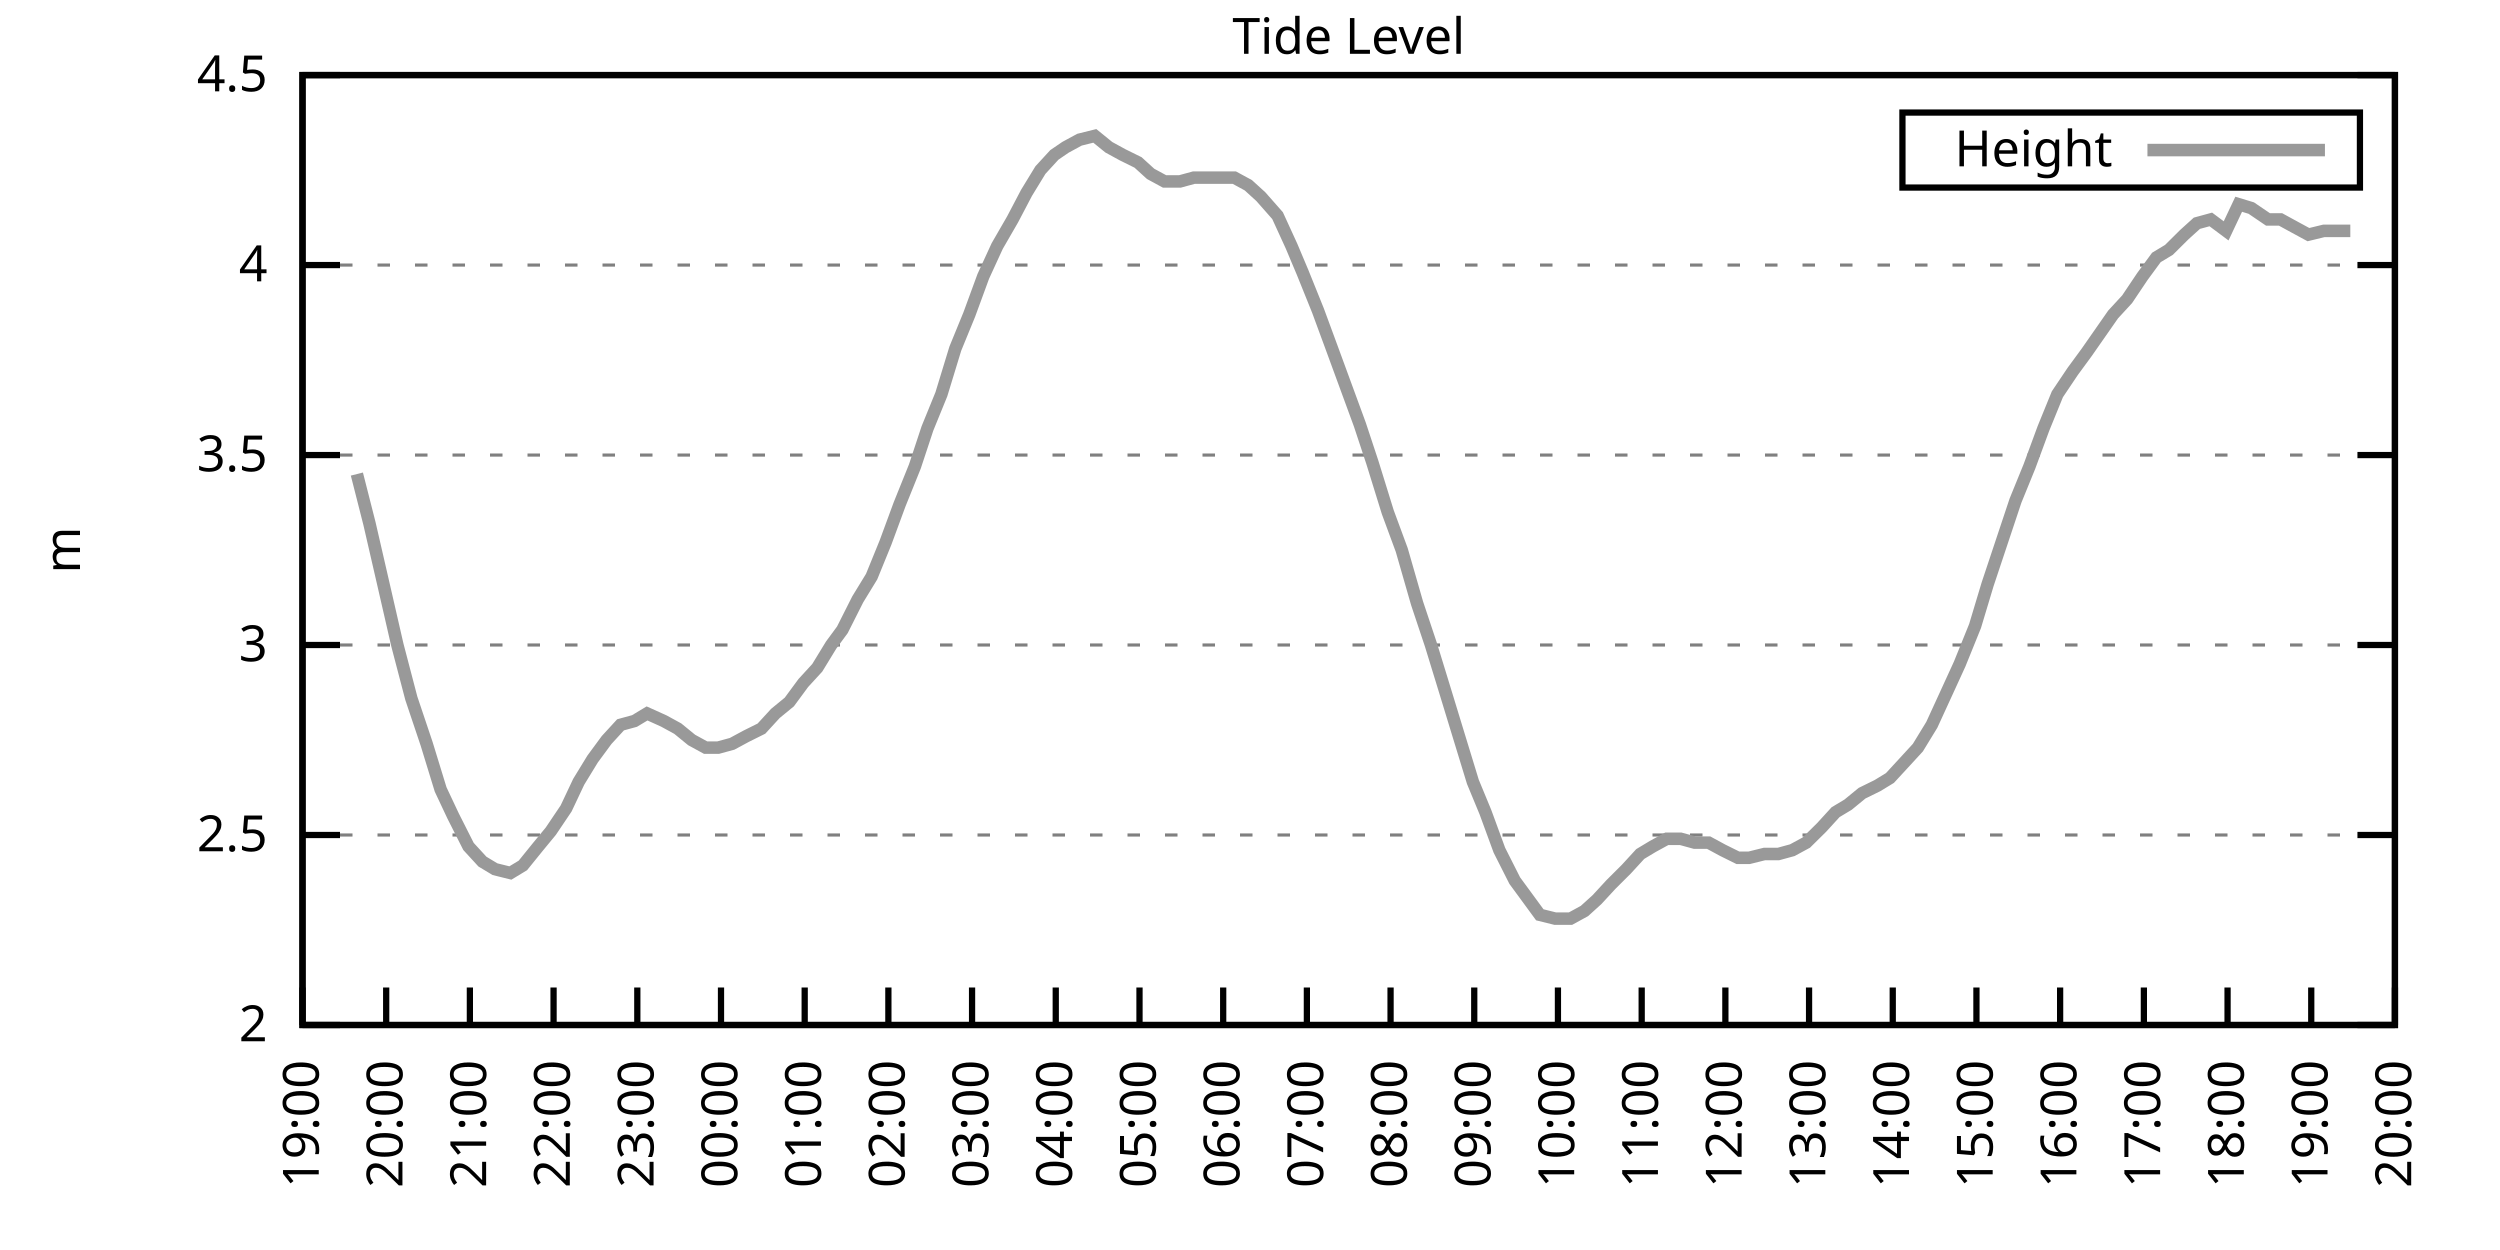
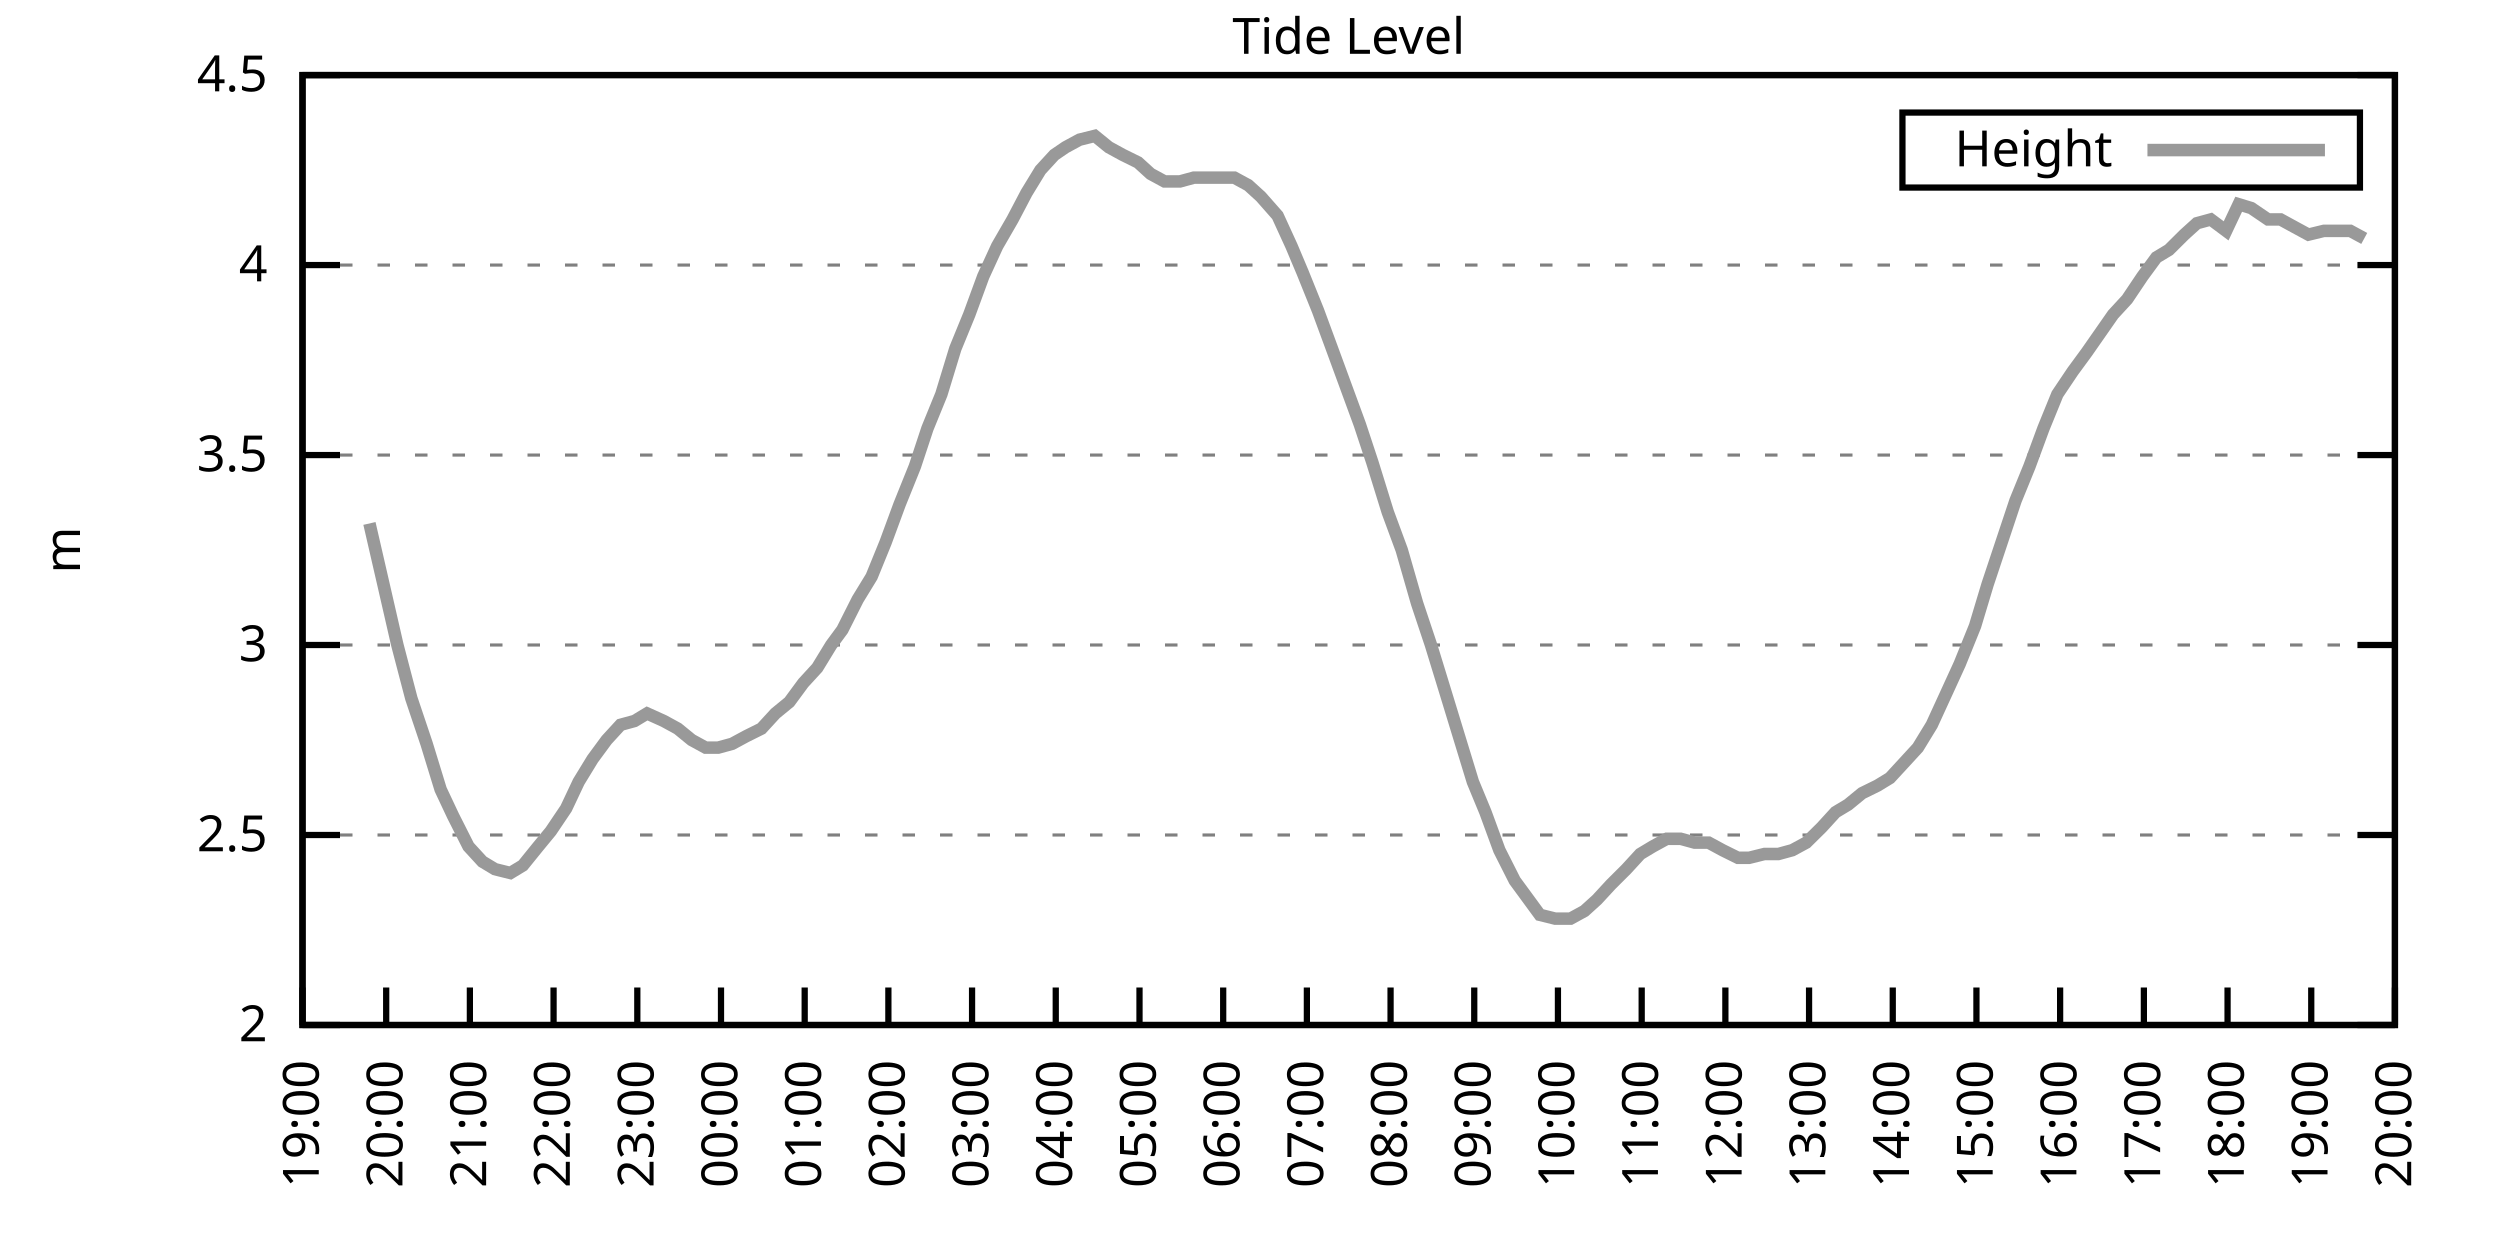
<svg xmlns="http://www.w3.org/2000/svg" xmlns:xlink="http://www.w3.org/1999/xlink" width="400" height="200" viewBox="0 0 400 200">
  <g id="gnuplot_canvas">
    <rect x="0" y="0" width="400" height="200" fill="none" />
    <defs>
      <circle id="gpDot" r="0.5" stroke-width="0.5" stroke="currentColor" />
      <path id="gpPt0" stroke-width="0.333" stroke="currentColor" d="M-1,0 h2 M0,-1 v2" />
      <path id="gpPt1" stroke-width="0.333" stroke="currentColor" d="M-1,-1 L1,1 M1,-1 L-1,1" />
      <path id="gpPt2" stroke-width="0.333" stroke="currentColor" d="M-1,0 L1,0 M0,-1 L0,1 M-1,-1 L1,1 M-1,1 L1,-1" />
      <rect id="gpPt3" stroke-width="0.333" stroke="currentColor" x="-1" y="-1" width="2" height="2" />
      <rect id="gpPt4" stroke-width="0.333" stroke="currentColor" fill="currentColor" x="-1" y="-1" width="2" height="2" />
      <circle id="gpPt5" stroke-width="0.333" stroke="currentColor" cx="0" cy="0" r="1" />
      <use xlink:href="#gpPt5" id="gpPt6" fill="currentColor" stroke="none" />
      <path id="gpPt7" stroke-width="0.333" stroke="currentColor" d="M0,-1.33 L-1.33,0.67 L1.33,0.67 z" />
      <use xlink:href="#gpPt7" id="gpPt8" fill="currentColor" stroke="none" />
      <use xlink:href="#gpPt7" id="gpPt9" stroke="currentColor" transform="rotate(180)" />
      <use xlink:href="#gpPt9" id="gpPt10" fill="currentColor" stroke="none" />
      <use xlink:href="#gpPt3" id="gpPt11" stroke="currentColor" transform="rotate(45)" />
      <use xlink:href="#gpPt11" id="gpPt12" fill="currentColor" stroke="none" />
      <path id="gpPt13" stroke-width="0.333" stroke="currentColor" d="M0,1.330 L1.265,0.411 L0.782,-1.067 L-0.782,-1.076 L-1.265,0.411 z" />
      <use xlink:href="#gpPt13" id="gpPt14" fill="currentColor" stroke="none" />
      <filter id="textbox" filterUnits="objectBoundingBox" x="0" y="0" height="1" width="1">
        <feFlood flood-color="white" flood-opacity="1" result="bgnd" />
        <feComposite in="SourceGraphic" in2="bgnd" operator="atop" />
      </filter>
      <filter id="greybox" filterUnits="objectBoundingBox" x="0" y="0" height="1" width="1">
        <feFlood flood-color="lightgrey" flood-opacity="1" result="grey" />
        <feComposite in="SourceGraphic" in2="grey" operator="atop" />
      </filter>
    </defs>
    <g fill="none" color="white" stroke="currentColor" stroke-width="1.00" stroke-linecap="butt" stroke-linejoin="miter">
</g>
    <g fill="none" color="black" stroke="currentColor" stroke-width="1.00" stroke-linecap="butt" stroke-linejoin="miter">
      <g stroke="none" shape-rendering="crispEdges">
        <polygon fill="rgb(255, 255, 255)" points="48.40,164.00 383.18,164.00 383.18,12.02 48.40,12.02 " />
      </g>
    </g>
    <g fill="none" color="black" stroke="currentColor" stroke-width="1.00" stroke-linecap="butt" stroke-linejoin="miter">
</g>
    <g fill="none" color="black" stroke="black" stroke-width="0.50" stroke-linecap="butt" stroke-linejoin="miter">
</g>
    <g fill="none" color="gray" stroke="currentColor" stroke-width="0.50" stroke-linecap="butt" stroke-linejoin="miter">
      <path stroke="gray" stroke-dasharray="2,4" class="gridline" d="M48.40,164.00 L383.19,164.00  " />
    </g>
    <g fill="none" color="gray" stroke="gray" stroke-width="1.00" stroke-linecap="butt" stroke-linejoin="miter">
</g>
    <g fill="none" color="black" stroke="currentColor" stroke-width="1.00" stroke-linecap="butt" stroke-linejoin="miter">
      <path stroke="black" d="M48.40,164.00 L54.40,164.00 M383.19,164.00 L377.19,164.00  " />
      <g transform="translate(42.80,166.60)" stroke="none" fill="black" font-family="Sans" font-size="8.00" text-anchor="end">
        <text>
          <tspan font-family="Sans"> 2</tspan>
        </text>
      </g>
    </g>
    <g fill="none" color="black" stroke="currentColor" stroke-width="1.00" stroke-linecap="butt" stroke-linejoin="miter">
</g>
    <g fill="none" color="black" stroke="black" stroke-width="0.50" stroke-linecap="butt" stroke-linejoin="miter">
</g>
    <g fill="none" color="gray" stroke="currentColor" stroke-width="0.50" stroke-linecap="butt" stroke-linejoin="miter">
      <path stroke="gray" stroke-dasharray="2,4" class="gridline" d="M48.40,133.60 L383.19,133.60  " />
    </g>
    <g fill="none" color="gray" stroke="gray" stroke-width="1.00" stroke-linecap="butt" stroke-linejoin="miter">
</g>
    <g fill="none" color="black" stroke="currentColor" stroke-width="1.00" stroke-linecap="butt" stroke-linejoin="miter">
      <path stroke="black" d="M48.40,133.60 L54.40,133.60 M383.19,133.60 L377.19,133.60  " />
      <g transform="translate(42.80,136.20)" stroke="none" fill="black" font-family="Sans" font-size="8.00" text-anchor="end">
        <text>
          <tspan font-family="Sans"> 2.5</tspan>
        </text>
      </g>
    </g>
    <g fill="none" color="black" stroke="currentColor" stroke-width="1.00" stroke-linecap="butt" stroke-linejoin="miter">
</g>
    <g fill="none" color="black" stroke="black" stroke-width="0.50" stroke-linecap="butt" stroke-linejoin="miter">
</g>
    <g fill="none" color="gray" stroke="currentColor" stroke-width="0.50" stroke-linecap="butt" stroke-linejoin="miter">
      <path stroke="gray" stroke-dasharray="2,4" class="gridline" d="M48.40,103.20 L383.19,103.20  " />
    </g>
    <g fill="none" color="gray" stroke="gray" stroke-width="1.00" stroke-linecap="butt" stroke-linejoin="miter">
</g>
    <g fill="none" color="black" stroke="currentColor" stroke-width="1.00" stroke-linecap="butt" stroke-linejoin="miter">
      <path stroke="black" d="M48.40,103.20 L54.40,103.20 M383.19,103.20 L377.19,103.20  " />
      <g transform="translate(42.80,105.80)" stroke="none" fill="black" font-family="Sans" font-size="8.00" text-anchor="end">
        <text>
          <tspan font-family="Sans"> 3</tspan>
        </text>
      </g>
    </g>
    <g fill="none" color="black" stroke="currentColor" stroke-width="1.00" stroke-linecap="butt" stroke-linejoin="miter">
</g>
    <g fill="none" color="black" stroke="black" stroke-width="0.50" stroke-linecap="butt" stroke-linejoin="miter">
</g>
    <g fill="none" color="gray" stroke="currentColor" stroke-width="0.50" stroke-linecap="butt" stroke-linejoin="miter">
      <path stroke="gray" stroke-dasharray="2,4" class="gridline" d="M48.40,72.81 L383.19,72.81  " />
    </g>
    <g fill="none" color="gray" stroke="gray" stroke-width="1.00" stroke-linecap="butt" stroke-linejoin="miter">
</g>
    <g fill="none" color="black" stroke="currentColor" stroke-width="1.00" stroke-linecap="butt" stroke-linejoin="miter">
      <path stroke="black" d="M48.40,72.81 L54.40,72.81 M383.19,72.81 L377.19,72.81  " />
      <g transform="translate(42.80,75.41)" stroke="none" fill="black" font-family="Sans" font-size="8.00" text-anchor="end">
        <text>
          <tspan font-family="Sans"> 3.5</tspan>
        </text>
      </g>
    </g>
    <g fill="none" color="black" stroke="currentColor" stroke-width="1.00" stroke-linecap="butt" stroke-linejoin="miter">
</g>
    <g fill="none" color="black" stroke="black" stroke-width="0.50" stroke-linecap="butt" stroke-linejoin="miter">
</g>
    <g fill="none" color="gray" stroke="currentColor" stroke-width="0.50" stroke-linecap="butt" stroke-linejoin="miter">
      <path stroke="gray" stroke-dasharray="2,4" class="gridline" d="M48.40,42.41 L383.19,42.41  " />
    </g>
    <g fill="none" color="gray" stroke="gray" stroke-width="1.00" stroke-linecap="butt" stroke-linejoin="miter">
</g>
    <g fill="none" color="black" stroke="currentColor" stroke-width="1.00" stroke-linecap="butt" stroke-linejoin="miter">
      <path stroke="black" d="M48.40,42.41 L54.40,42.41 M383.19,42.41 L377.19,42.41  " />
      <g transform="translate(42.80,45.01)" stroke="none" fill="black" font-family="Sans" font-size="8.00" text-anchor="end">
        <text>
          <tspan font-family="Sans"> 4</tspan>
        </text>
      </g>
    </g>
    <g fill="none" color="black" stroke="currentColor" stroke-width="1.00" stroke-linecap="butt" stroke-linejoin="miter">
</g>
    <g fill="none" color="black" stroke="black" stroke-width="0.50" stroke-linecap="butt" stroke-linejoin="miter">
</g>
    <g fill="none" color="gray" stroke="currentColor" stroke-width="0.50" stroke-linecap="butt" stroke-linejoin="miter">
      <path stroke="gray" stroke-dasharray="2,4" class="gridline" d="M48.40,12.01 L383.19,12.01  " />
    </g>
    <g fill="none" color="gray" stroke="gray" stroke-width="1.00" stroke-linecap="butt" stroke-linejoin="miter">
</g>
    <g fill="none" color="black" stroke="currentColor" stroke-width="1.00" stroke-linecap="butt" stroke-linejoin="miter">
      <path stroke="black" d="M48.40,12.01 L54.40,12.01 M383.19,12.01 L377.19,12.01  " />
      <g transform="translate(42.80,14.61)" stroke="none" fill="black" font-family="Sans" font-size="8.00" text-anchor="end">
        <text>
          <tspan font-family="Sans"> 4.5</tspan>
        </text>
      </g>
    </g>
    <g fill="none" color="black" stroke="currentColor" stroke-width="1.00" stroke-linecap="butt" stroke-linejoin="miter">
      <path stroke="black" d="M48.40,164.00 L48.40,158.00  " />
      <g transform="translate(51.00,169.60) rotate(270.00)" stroke="none" fill="black" font-family="Sans" font-size="8.00" text-anchor="end">
        <text>
          <tspan font-family="Sans">19:00</tspan>
        </text>
      </g>
    </g>
    <g fill="none" color="black" stroke="currentColor" stroke-width="1.00" stroke-linecap="butt" stroke-linejoin="miter">
      <path stroke="black" d="M61.79,164.00 L61.79,158.00  " />
      <g transform="translate(64.39,169.60) rotate(270.00)" stroke="none" fill="black" font-family="Sans" font-size="8.00" text-anchor="end">
        <text>
          <tspan font-family="Sans">20:00</tspan>
        </text>
      </g>
    </g>
    <g fill="none" color="black" stroke="currentColor" stroke-width="1.00" stroke-linecap="butt" stroke-linejoin="miter">
      <path stroke="black" d="M75.18,164.00 L75.18,158.00  " />
      <g transform="translate(77.78,169.60) rotate(270.00)" stroke="none" fill="black" font-family="Sans" font-size="8.00" text-anchor="end">
        <text>
          <tspan font-family="Sans">21:00</tspan>
        </text>
      </g>
    </g>
    <g fill="none" color="black" stroke="currentColor" stroke-width="1.00" stroke-linecap="butt" stroke-linejoin="miter">
      <path stroke="black" d="M88.57,164.00 L88.57,158.00  " />
      <g transform="translate(91.17,169.60) rotate(270.00)" stroke="none" fill="black" font-family="Sans" font-size="8.00" text-anchor="end">
        <text>
          <tspan font-family="Sans">22:00</tspan>
        </text>
      </g>
    </g>
    <g fill="none" color="black" stroke="currentColor" stroke-width="1.00" stroke-linecap="butt" stroke-linejoin="miter">
      <path stroke="black" d="M101.97,164.00 L101.97,158.00  " />
      <g transform="translate(104.57,169.60) rotate(270.00)" stroke="none" fill="black" font-family="Sans" font-size="8.00" text-anchor="end">
        <text>
          <tspan font-family="Sans">23:00</tspan>
        </text>
      </g>
    </g>
    <g fill="none" color="black" stroke="currentColor" stroke-width="1.00" stroke-linecap="butt" stroke-linejoin="miter">
      <path stroke="black" d="M115.36,164.00 L115.36,158.00  " />
      <g transform="translate(117.96,169.60) rotate(270.00)" stroke="none" fill="black" font-family="Sans" font-size="8.00" text-anchor="end">
        <text>
          <tspan font-family="Sans">00:00</tspan>
        </text>
      </g>
    </g>
    <g fill="none" color="black" stroke="currentColor" stroke-width="1.00" stroke-linecap="butt" stroke-linejoin="miter">
      <path stroke="black" d="M128.75,164.00 L128.75,158.00  " />
      <g transform="translate(131.35,169.60) rotate(270.00)" stroke="none" fill="black" font-family="Sans" font-size="8.00" text-anchor="end">
        <text>
          <tspan font-family="Sans">01:00</tspan>
        </text>
      </g>
    </g>
    <g fill="none" color="black" stroke="currentColor" stroke-width="1.00" stroke-linecap="butt" stroke-linejoin="miter">
      <path stroke="black" d="M142.14,164.00 L142.14,158.00  " />
      <g transform="translate(144.74,169.60) rotate(270.00)" stroke="none" fill="black" font-family="Sans" font-size="8.00" text-anchor="end">
        <text>
          <tspan font-family="Sans">02:00</tspan>
        </text>
      </g>
    </g>
    <g fill="none" color="black" stroke="currentColor" stroke-width="1.00" stroke-linecap="butt" stroke-linejoin="miter">
      <path stroke="black" d="M155.53,164.00 L155.53,158.00  " />
      <g transform="translate(158.13,169.60) rotate(270.00)" stroke="none" fill="black" font-family="Sans" font-size="8.00" text-anchor="end">
        <text>
          <tspan font-family="Sans">03:00</tspan>
        </text>
      </g>
    </g>
    <g fill="none" color="black" stroke="currentColor" stroke-width="1.00" stroke-linecap="butt" stroke-linejoin="miter">
      <path stroke="black" d="M168.92,164.00 L168.92,158.00  " />
      <g transform="translate(171.52,169.60) rotate(270.00)" stroke="none" fill="black" font-family="Sans" font-size="8.00" text-anchor="end">
        <text>
          <tspan font-family="Sans">04:00</tspan>
        </text>
      </g>
    </g>
    <g fill="none" color="black" stroke="currentColor" stroke-width="1.00" stroke-linecap="butt" stroke-linejoin="miter">
      <path stroke="black" d="M182.32,164.00 L182.32,158.00  " />
      <g transform="translate(184.92,169.60) rotate(270.00)" stroke="none" fill="black" font-family="Sans" font-size="8.00" text-anchor="end">
        <text>
          <tspan font-family="Sans">05:00</tspan>
        </text>
      </g>
    </g>
    <g fill="none" color="black" stroke="currentColor" stroke-width="1.00" stroke-linecap="butt" stroke-linejoin="miter">
      <path stroke="black" d="M195.71,164.00 L195.71,158.00  " />
      <g transform="translate(198.31,169.60) rotate(270.00)" stroke="none" fill="black" font-family="Sans" font-size="8.00" text-anchor="end">
        <text>
          <tspan font-family="Sans">06:00</tspan>
        </text>
      </g>
    </g>
    <g fill="none" color="black" stroke="currentColor" stroke-width="1.00" stroke-linecap="butt" stroke-linejoin="miter">
      <path stroke="black" d="M209.10,164.00 L209.10,158.00  " />
      <g transform="translate(211.70,169.60) rotate(270.00)" stroke="none" fill="black" font-family="Sans" font-size="8.00" text-anchor="end">
        <text>
          <tspan font-family="Sans">07:00</tspan>
        </text>
      </g>
    </g>
    <g fill="none" color="black" stroke="currentColor" stroke-width="1.00" stroke-linecap="butt" stroke-linejoin="miter">
      <path stroke="black" d="M222.49,164.00 L222.49,158.00  " />
      <g transform="translate(225.09,169.60) rotate(270.00)" stroke="none" fill="black" font-family="Sans" font-size="8.00" text-anchor="end">
        <text>
          <tspan font-family="Sans">08:00</tspan>
        </text>
      </g>
    </g>
    <g fill="none" color="black" stroke="currentColor" stroke-width="1.00" stroke-linecap="butt" stroke-linejoin="miter">
      <path stroke="black" d="M235.88,164.00 L235.88,158.00  " />
      <g transform="translate(238.48,169.60) rotate(270.00)" stroke="none" fill="black" font-family="Sans" font-size="8.00" text-anchor="end">
        <text>
          <tspan font-family="Sans">09:00</tspan>
        </text>
      </g>
    </g>
    <g fill="none" color="black" stroke="currentColor" stroke-width="1.00" stroke-linecap="butt" stroke-linejoin="miter">
      <path stroke="black" d="M249.27,164.00 L249.27,158.00  " />
      <g transform="translate(251.87,169.60) rotate(270.00)" stroke="none" fill="black" font-family="Sans" font-size="8.00" text-anchor="end">
        <text>
          <tspan font-family="Sans">10:00</tspan>
        </text>
      </g>
    </g>
    <g fill="none" color="black" stroke="currentColor" stroke-width="1.00" stroke-linecap="butt" stroke-linejoin="miter">
      <path stroke="black" d="M262.67,164.00 L262.67,158.00  " />
      <g transform="translate(265.27,169.60) rotate(270.00)" stroke="none" fill="black" font-family="Sans" font-size="8.00" text-anchor="end">
        <text>
          <tspan font-family="Sans">11:00</tspan>
        </text>
      </g>
    </g>
    <g fill="none" color="black" stroke="currentColor" stroke-width="1.00" stroke-linecap="butt" stroke-linejoin="miter">
      <path stroke="black" d="M276.06,164.00 L276.06,158.00  " />
      <g transform="translate(278.66,169.60) rotate(270.00)" stroke="none" fill="black" font-family="Sans" font-size="8.00" text-anchor="end">
        <text>
          <tspan font-family="Sans">12:00</tspan>
        </text>
      </g>
    </g>
    <g fill="none" color="black" stroke="currentColor" stroke-width="1.00" stroke-linecap="butt" stroke-linejoin="miter">
      <path stroke="black" d="M289.45,164.00 L289.45,158.00  " />
      <g transform="translate(292.05,169.60) rotate(270.00)" stroke="none" fill="black" font-family="Sans" font-size="8.00" text-anchor="end">
        <text>
          <tspan font-family="Sans">13:00</tspan>
        </text>
      </g>
    </g>
    <g fill="none" color="black" stroke="currentColor" stroke-width="1.00" stroke-linecap="butt" stroke-linejoin="miter">
      <path stroke="black" d="M302.84,164.00 L302.84,158.00  " />
      <g transform="translate(305.44,169.60) rotate(270.00)" stroke="none" fill="black" font-family="Sans" font-size="8.00" text-anchor="end">
        <text>
          <tspan font-family="Sans">14:00</tspan>
        </text>
      </g>
    </g>
    <g fill="none" color="black" stroke="currentColor" stroke-width="1.00" stroke-linecap="butt" stroke-linejoin="miter">
      <path stroke="black" d="M316.23,164.00 L316.23,158.00  " />
      <g transform="translate(318.83,169.60) rotate(270.00)" stroke="none" fill="black" font-family="Sans" font-size="8.00" text-anchor="end">
        <text>
          <tspan font-family="Sans">15:00</tspan>
        </text>
      </g>
    </g>
    <g fill="none" color="black" stroke="currentColor" stroke-width="1.00" stroke-linecap="butt" stroke-linejoin="miter">
      <path stroke="black" d="M329.62,164.00 L329.62,158.00  " />
      <g transform="translate(332.22,169.60) rotate(270.00)" stroke="none" fill="black" font-family="Sans" font-size="8.00" text-anchor="end">
        <text>
          <tspan font-family="Sans">16:00</tspan>
        </text>
      </g>
    </g>
    <g fill="none" color="black" stroke="currentColor" stroke-width="1.00" stroke-linecap="butt" stroke-linejoin="miter">
      <path stroke="black" d="M343.02,164.00 L343.02,158.00  " />
      <g transform="translate(345.62,169.60) rotate(270.00)" stroke="none" fill="black" font-family="Sans" font-size="8.00" text-anchor="end">
        <text>
          <tspan font-family="Sans">17:00</tspan>
        </text>
      </g>
    </g>
    <g fill="none" color="black" stroke="currentColor" stroke-width="1.00" stroke-linecap="butt" stroke-linejoin="miter">
      <path stroke="black" d="M356.41,164.00 L356.41,158.00  " />
      <g transform="translate(359.01,169.60) rotate(270.00)" stroke="none" fill="black" font-family="Sans" font-size="8.00" text-anchor="end">
        <text>
          <tspan font-family="Sans">18:00</tspan>
        </text>
      </g>
    </g>
    <g fill="none" color="black" stroke="currentColor" stroke-width="1.00" stroke-linecap="butt" stroke-linejoin="miter">
      <path stroke="black" d="M369.80,164.00 L369.80,158.00  " />
      <g transform="translate(372.40,169.60) rotate(270.00)" stroke="none" fill="black" font-family="Sans" font-size="8.00" text-anchor="end">
        <text>
          <tspan font-family="Sans">19:00</tspan>
        </text>
      </g>
    </g>
    <g fill="none" color="black" stroke="currentColor" stroke-width="1.00" stroke-linecap="butt" stroke-linejoin="miter">
      <path stroke="black" d="M383.19,164.00 L383.19,158.00  " />
      <g transform="translate(385.79,169.60) rotate(270.00)" stroke="none" fill="black" font-family="Sans" font-size="8.00" text-anchor="end">
        <text>
          <tspan font-family="Sans">20:00</tspan>
        </text>
      </g>
    </g>
    <g fill="none" color="black" stroke="currentColor" stroke-width="1.00" stroke-linecap="butt" stroke-linejoin="miter">
</g>
    <g fill="none" color="black" stroke="currentColor" stroke-width="1.00" stroke-linecap="butt" stroke-linejoin="miter">
      <path stroke="black" d="M48.40,12.01 L48.40,164.00 L383.19,164.00 L383.19,12.01 L48.40,12.01 Z  " />
    </g>
    <g fill="none" color="black" stroke="currentColor" stroke-width="1.00" stroke-linecap="butt" stroke-linejoin="miter">
</g>
    <g fill="none" color="black" stroke="currentColor" stroke-width="1.00" stroke-linecap="butt" stroke-linejoin="miter">
      <path stroke="black" d="M304.39,30.01 L304.39,18.01 L377.59,18.01 L377.59,30.01 L304.39,30.01 Z  " />
    </g>
    <g id="Tide_level_plot_1">
      <g fill="none" color="white" stroke="black" stroke-width="2.00" stroke-linecap="butt" stroke-linejoin="miter">
</g>
      <g fill="none" color="black" stroke="currentColor" stroke-width="2.00" stroke-linecap="butt" stroke-linejoin="miter">
        <g transform="translate(337.99,26.61)" stroke="none" fill="black" font-family="Sans" font-size="8.00" text-anchor="end">
          <text>
            <tspan font-family="Sans">Height</tspan>
          </text>
        </g>
      </g>
      <g fill="none" color="black" stroke="currentColor" stroke-width="2.00" stroke-linecap="butt" stroke-linejoin="miter">
-         <path stroke="rgb(153, 153, 153)" d="M343.59,24.01 L371.99,24.01 M57.10,75.85 L59.11,83.75 L61.35,93.48 L63.58,103.20 L65.81,111.72 L68.26,119.01   L70.50,126.31 L72.50,130.56 L74.96,135.43 L77.19,137.86 L79.20,139.07 L81.66,139.68 L83.66,138.47 L86.12,135.43   L88.13,132.99 L90.58,129.35 L92.59,125.09 L94.82,121.44 L97.06,118.40 L99.29,115.97 L101.52,115.36 L103.53,114.15   L106.21,115.36 L108.44,116.58 L110.67,118.40 L112.90,119.62 L114.91,119.62 L117.14,119.01 L119.38,117.80 L121.83,116.58   L124.06,114.15 L126.29,112.32 L128.53,109.28 L130.76,106.85 L132.99,103.20 L134.78,100.77 L137.23,95.91 L139.46,92.26   L141.69,86.79 L143.93,80.71 L146.38,74.63 L148.39,68.55 L150.62,63.08 L152.85,55.78 L155.09,50.31 L157.32,44.23   L159.55,39.37 L162.01,35.11 L164.24,30.86 L166.47,27.21 L168.70,24.78 L170.49,23.56 L172.72,22.35 L175.17,21.74   L177.41,23.56 L179.64,24.78 L182.09,25.99 L184.10,27.82 L186.33,29.03 L188.79,29.03 L191.02,28.42 L193.25,28.42   L195.04,28.42 L197.49,28.42 L199.73,29.64 L201.73,31.46 L204.41,34.50 L206.64,39.37 L208.43,43.62 L210.88,49.70   L213.12,55.78 L215.35,61.86 L217.58,67.94 L219.59,74.02 L222.04,81.93 L224.28,88.00 L226.73,96.52 L228.96,103.20   L231.20,110.50 L233.43,117.80 L235.66,125.09 L237.67,129.95 L239.90,136.03 L242.36,140.90 L244.59,143.94 L246.37,146.37   L248.83,146.98 L251.28,146.98 L253.51,145.76 L255.52,143.94 L257.76,141.51 L260.21,139.07 L262.44,136.64 L264.45,135.43   L266.68,134.21 L268.92,134.21 L271.15,134.82 L273.38,134.82 L275.61,136.03 L278.07,137.25 L279.85,137.25 L282.31,136.64   L284.54,136.64 L286.77,136.03 L289.00,134.82 L291.46,132.39 L293.69,129.95 L295.70,128.74 L297.93,126.91 L300.39,125.70   L302.39,124.48 L304.63,122.05 L306.86,119.62 L309.09,115.97 L311.32,111.11 L313.55,106.24 L316.01,100.16 L318.02,93.48   L320.25,86.79 L322.48,80.10 L324.71,74.63 L326.95,68.55 L329.18,63.08 L331.63,59.43 L333.86,56.39 L338.10,50.31   L340.34,47.88 L342.79,44.23 L345.02,41.19 L347.03,39.98 L349.49,37.54 L351.50,35.72 L353.73,35.11 L356.18,36.94   L358.19,32.68 L360.20,33.29 L362.88,35.11 L364.89,35.11 L367.12,36.33 L369.35,37.54 L371.81,36.94 L373.59,36.94   L376.05,36.94  " />
+         <path stroke="rgb(153, 153, 153)" d="M343.59,24.01 L371.99,24.01 M59.11,83.75 L61.35,93.48 L63.58,103.20 L65.81,111.72 L68.26,119.01 L70.50,126.31   L72.50,130.56 L74.96,135.43 L77.19,137.86 L79.20,139.07 L81.66,139.68 L83.66,138.47 L86.12,135.43 L88.13,132.99   L90.58,129.35 L92.59,125.09 L94.82,121.44 L97.06,118.40 L99.29,115.97 L101.52,115.36 L103.53,114.15 L106.21,115.36   L108.44,116.58 L110.67,118.40 L112.90,119.62 L114.91,119.62 L117.14,119.01 L119.38,117.80 L121.83,116.58 L124.06,114.15   L126.29,112.32 L128.53,109.28 L130.76,106.85 L132.99,103.20 L134.78,100.77 L137.23,95.91 L139.46,92.26 L141.69,86.79   L143.93,80.71 L146.38,74.63 L148.39,68.55 L150.62,63.08 L152.85,55.78 L155.09,50.31 L157.32,44.23 L159.55,39.37   L162.01,35.11 L164.24,30.86 L166.47,27.21 L168.70,24.78 L170.49,23.56 L172.72,22.35 L175.17,21.74 L177.41,23.56   L179.64,24.78 L182.09,25.99 L184.10,27.82 L186.33,29.03 L188.79,29.03 L191.02,28.42 L193.25,28.42 L195.04,28.42   L197.49,28.42 L199.73,29.64 L201.73,31.46 L204.41,34.50 L206.64,39.37 L208.43,43.62 L210.88,49.70 L213.12,55.78   L215.35,61.86 L217.58,67.94 L219.59,74.02 L222.04,81.93 L224.28,88.00 L226.73,96.52 L228.96,103.20 L231.20,110.50   L233.43,117.80 L235.66,125.09 L237.67,129.95 L239.90,136.03 L242.36,140.90 L244.59,143.94 L246.37,146.37 L248.83,146.98   L251.28,146.98 L253.51,145.76 L255.52,143.94 L257.76,141.51 L260.21,139.07 L262.44,136.64 L264.45,135.43 L266.68,134.21   L268.92,134.21 L271.15,134.82 L273.38,134.82 L275.61,136.03 L278.07,137.25 L279.85,137.25 L282.31,136.64 L284.54,136.64   L286.77,136.03 L289.00,134.82 L291.46,132.39 L293.69,129.95 L295.70,128.74 L297.93,126.91 L300.39,125.70 L302.39,124.48   L304.63,122.05 L306.86,119.62 L309.09,115.97 L311.32,111.11 L313.55,106.24 L316.01,100.16 L318.02,93.48 L320.25,86.79   L322.48,80.10 L324.71,74.63 L326.95,68.55 L329.18,63.08 L331.63,59.43 L333.86,56.39 L338.10,50.31 L340.34,47.88   L342.79,44.23 L345.02,41.19 L347.03,39.98 L349.49,37.54 L351.50,35.72 L353.73,35.11 L356.18,36.94 L358.19,32.68   L360.20,33.29 L362.88,35.11 L364.89,35.11 L367.12,36.33 L369.35,37.54 L371.81,36.94 L373.59,36.94 L376.05,36.94   L378.28,38.15  " />
      </g>
    </g>
    <g fill="none" color="black" stroke="currentColor" stroke-width="2.00" stroke-linecap="butt" stroke-linejoin="miter">
</g>
    <g fill="none" color="black" stroke="black" stroke-width="1.00" stroke-linecap="butt" stroke-linejoin="miter">
</g>
    <g fill="none" color="black" stroke="currentColor" stroke-width="1.00" stroke-linecap="butt" stroke-linejoin="miter">
      <path stroke="black" d="M48.40,12.01 L48.40,164.00 L383.19,164.00 L383.19,12.01 L48.40,12.01 Z  " />
      <g transform="translate(12.80,88.01) rotate(270.00)" stroke="none" fill="black" font-family="Sans" font-size="8.00" text-anchor="middle">
        <text>
          <tspan font-family="Sans">m</tspan>
        </text>
      </g>
    </g>
    <g fill="none" color="black" stroke="currentColor" stroke-width="1.00" stroke-linecap="butt" stroke-linejoin="miter">
</g>
    <g fill="none" color="black" stroke="currentColor" stroke-width="1.00" stroke-linecap="butt" stroke-linejoin="miter">
      <g transform="translate(215.79,8.61)" stroke="none" fill="black" font-family="Sans" font-size="8.00" text-anchor="middle">
        <text>
          <tspan font-family="Sans">Tide Level</tspan>
        </text>
      </g>
    </g>
    <g fill="none" color="black" stroke="currentColor" stroke-width="1.00" stroke-linecap="butt" stroke-linejoin="miter">
</g>
  </g>
</svg>
